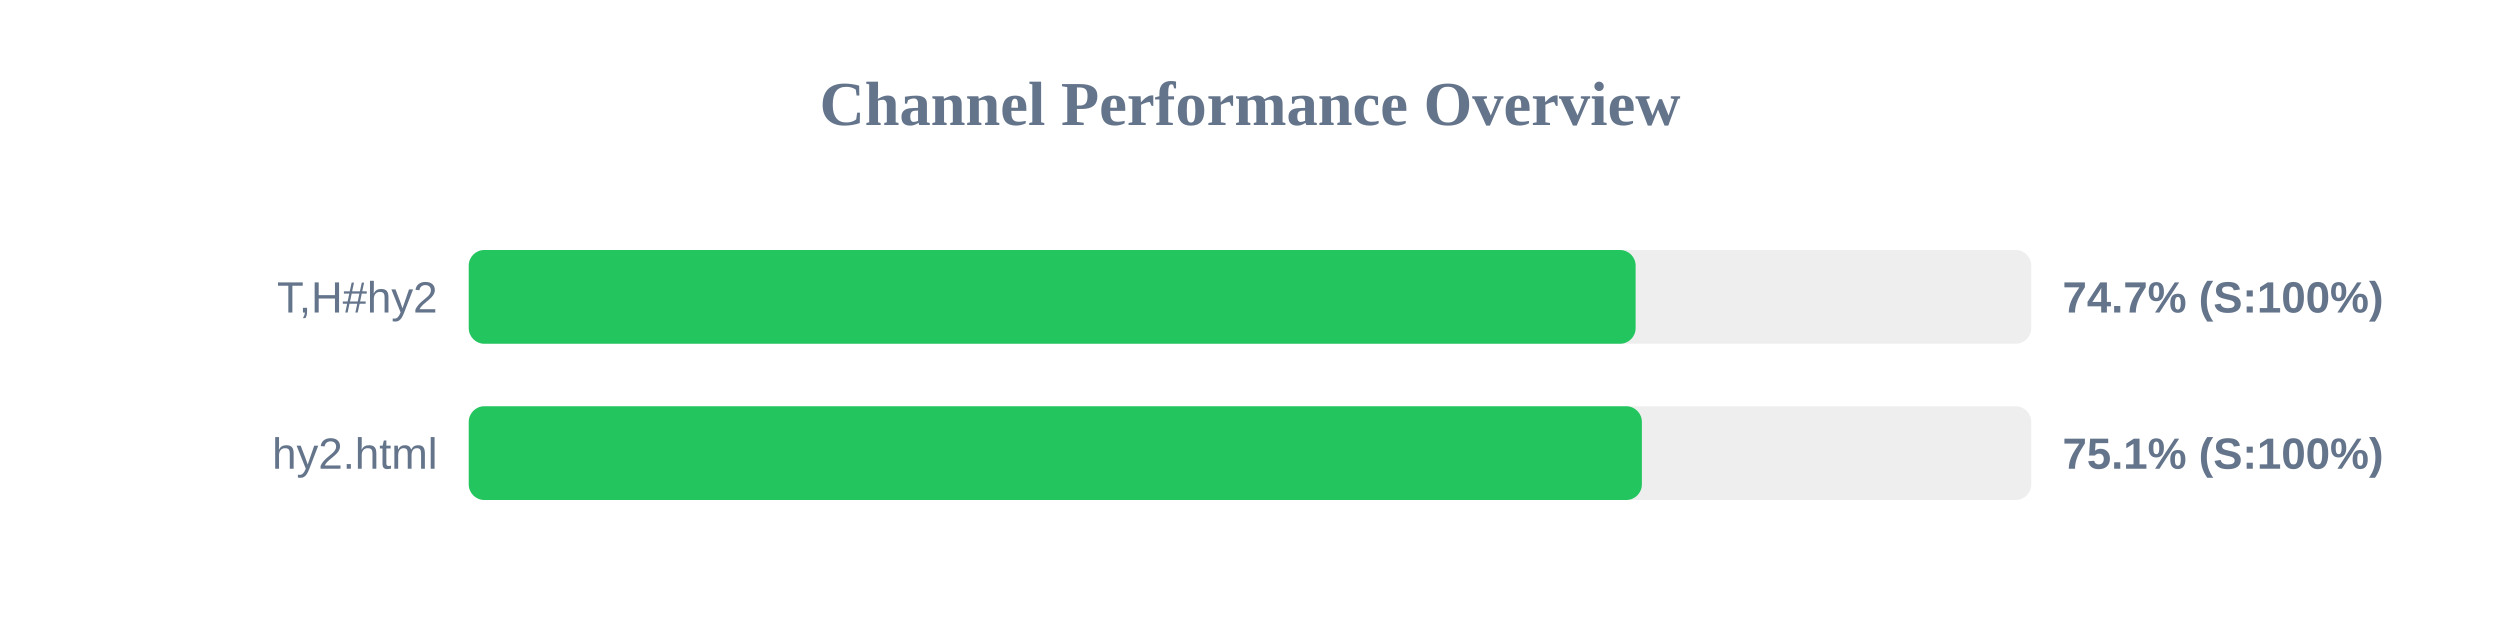
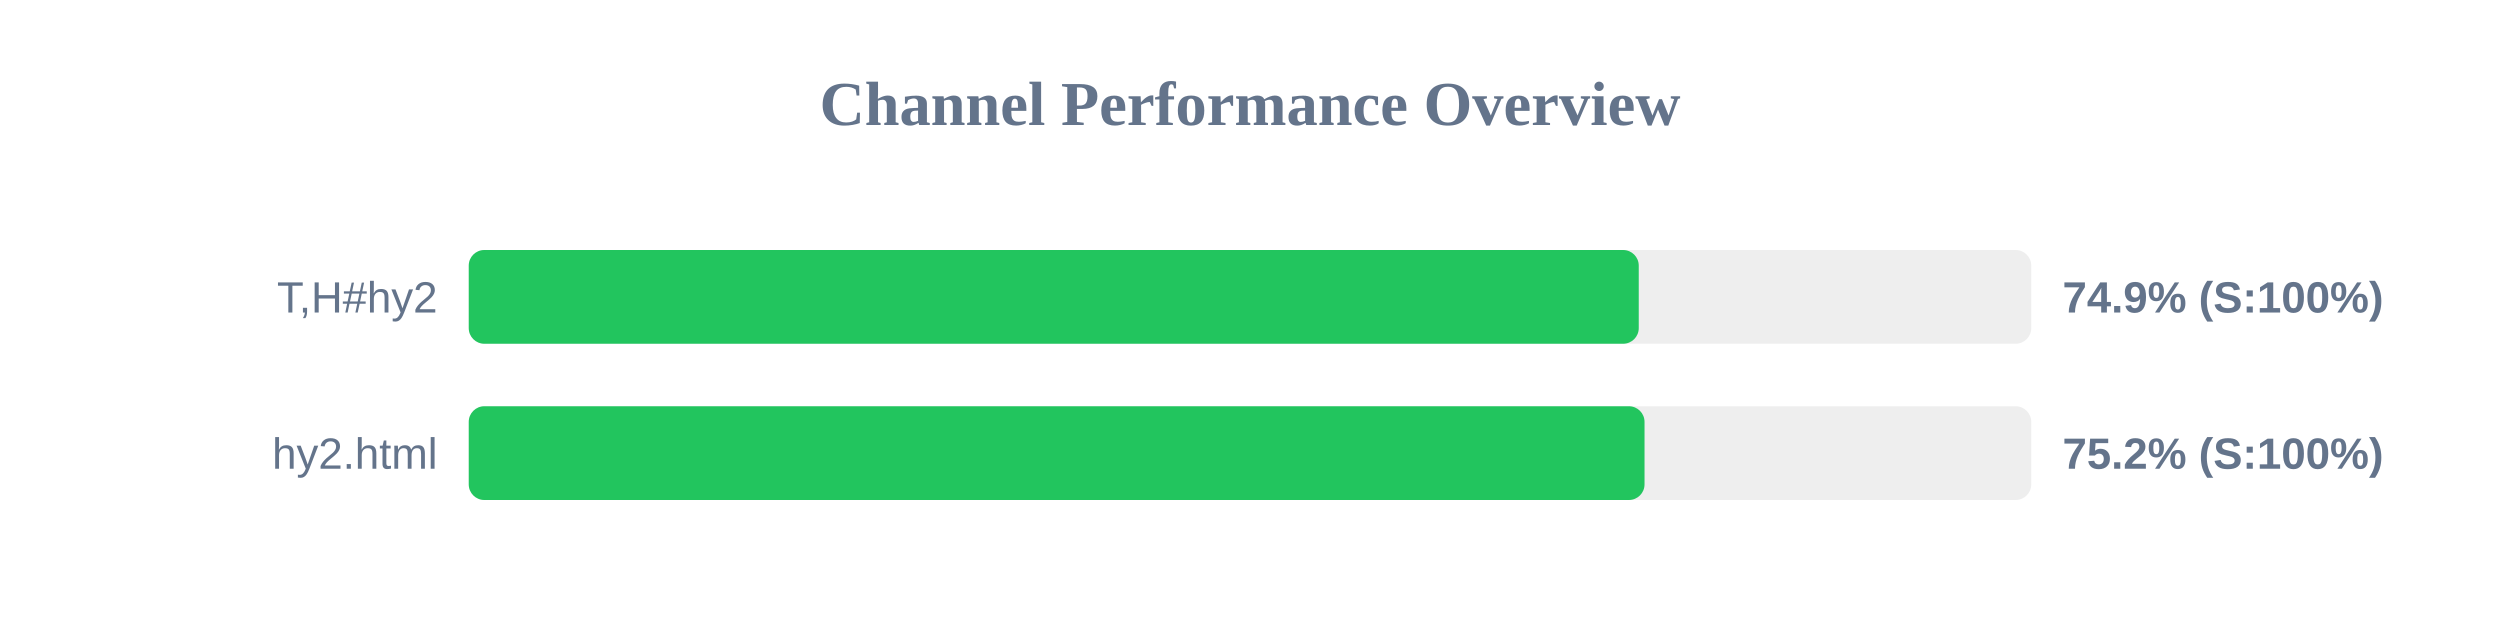
<svg xmlns="http://www.w3.org/2000/svg" width="800" height="200" version="1.1">
  <style>
        .row { font: 14px Arial; fill: #64748b; }
        .score { font: bold 14px Arial; fill: #64748b; }
    </style>
  <text x="400" y="40" text-anchor="middle" font-size="20px" font-weight="bold" fill="#64748b">Channel Performance Overview</text>
  <rect x="150" y="80" width="500" height="30" fill="#eee" rx="5" />
-   <rect x="150" y="80" width="373.4" height="30" fill="#22c55e" rx="5" />
+   <rect x="150" y="80" width="374.4" height="30" fill="#22c55e" rx="5" />
  <text x="140" y="100" text-anchor="end" class="row">T,H#hy2</text>
-   <text x="660" y="100" text-anchor="start" class="score">74.7% (S:100%)</text>
+   <text x="660" y="100" text-anchor="start" class="score">74.9% (S:100%)</text>
  <rect x="150" y="130" width="500" height="30" fill="#eee" rx="5" />
-   <rect x="150" y="130" width="375.4" height="30" fill="#22c55e" rx="5" />
+   <rect x="150" y="130" width="376.25" height="30" fill="#22c55e" rx="5" />
  <text x="140" y="150" text-anchor="end" class="row">hy2.html</text>
-   <text x="660" y="150" text-anchor="start" class="score">75.1% (S:100%)</text>
+   <text x="660" y="150" text-anchor="start" class="score">75.2% (S:100%)</text>
</svg>
